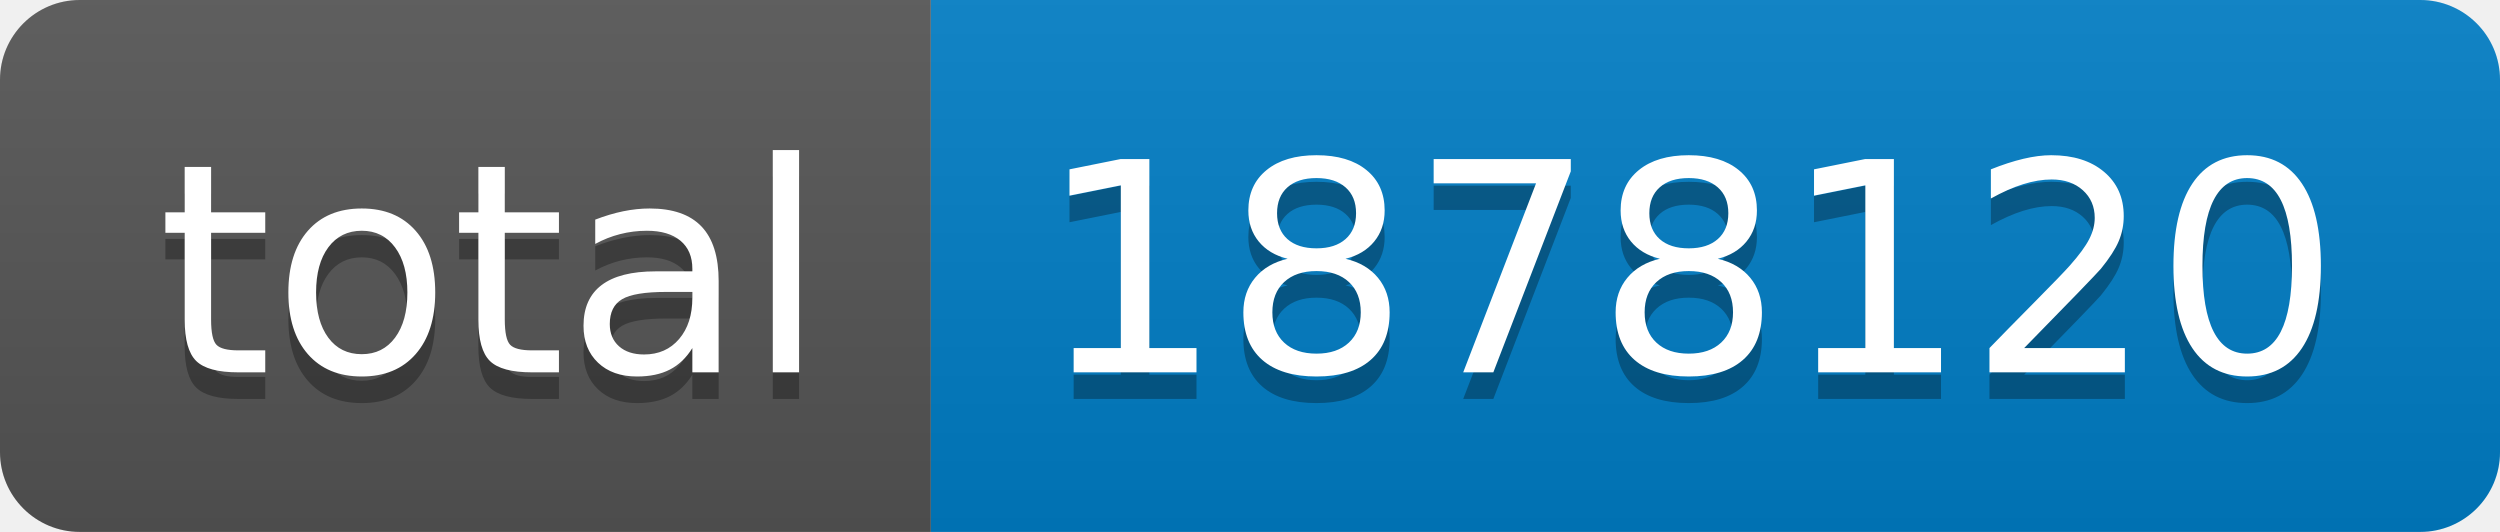
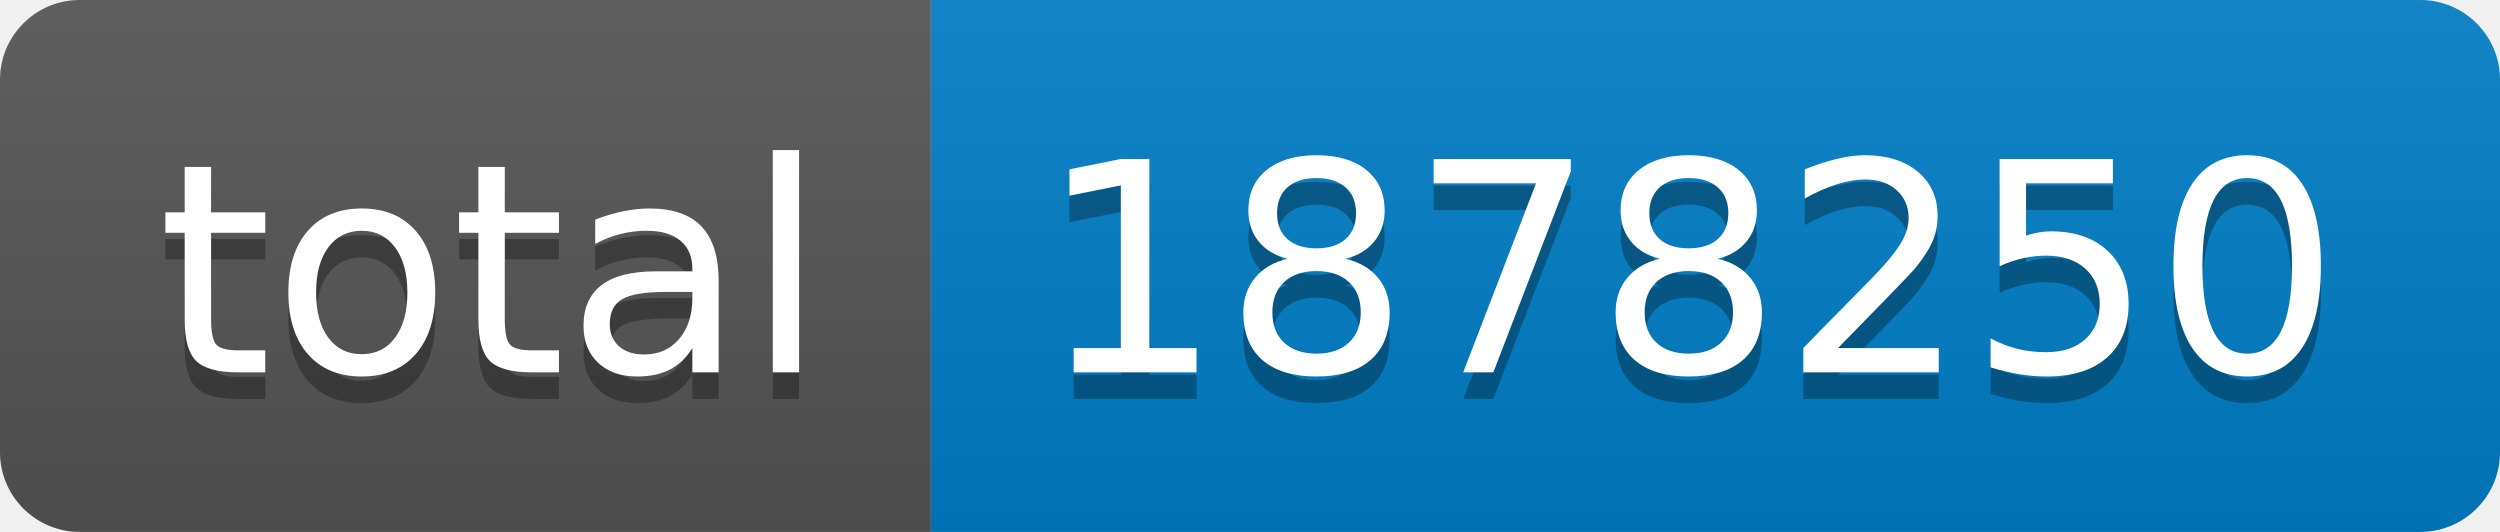
- <svg xmlns="http://www.w3.org/2000/svg" width="94" height="20" role="img" aria-label="total: 1878120">
+ <svg xmlns="http://www.w3.org/2000/svg" width="94" height="20" role="img" aria-label="total: 1878250">
  <linearGradient id="s" x2="0" y2="100%">
    <stop offset="0" stop-color="#bbb" stop-opacity=".1" />
    <stop offset="1" stop-opacity=".1" />
  </linearGradient>
  <clipPath id="r">
    <rect width="94" height="20" rx="3" fill="#fff" />
  </clipPath>
  <g clip-path="url(#r)">
    <rect width="35" height="20" fill="#555" />
    <rect x="35" width="59" height="20" fill="#007ec6" />
    <rect width="94" height="20" fill="url(#s)" />
  </g>
  <g fill="#fff" text-anchor="middle" font-family="Verdana,Geneva,DejaVu Sans,sans-serif" text-rendering="geometricPrecision" font-size="110">
    <text aria-hidden="true" x="185" y="150" fill="#010101" fill-opacity=".3" transform="scale(.1)" textLength="250">total</text>
    <text x="185" y="140" transform="scale(.1)" fill="#fff" textLength="250">total</text>
-     <text aria-hidden="true" x="635" y="150" fill="#010101" fill-opacity=".3" transform="scale(.1)" textLength="490">1878120</text>
-     <text x="635" y="140" transform="scale(.1)" fill="#fff" textLength="490">1878120</text>
+     <text aria-hidden="true" x="635" y="150" fill="#010101" fill-opacity=".3" transform="scale(.1)" textLength="490">1878250</text>
+     <text x="635" y="140" transform="scale(.1)" fill="#fff" textLength="490">1878250</text>
  </g>
</svg>
